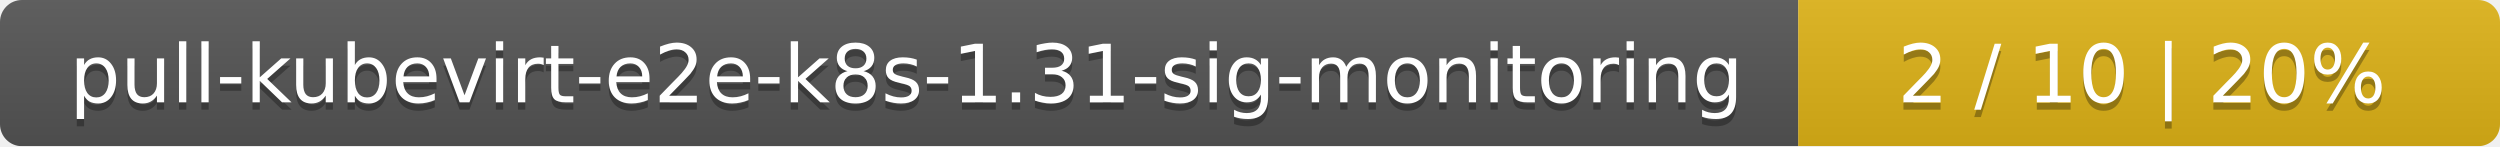
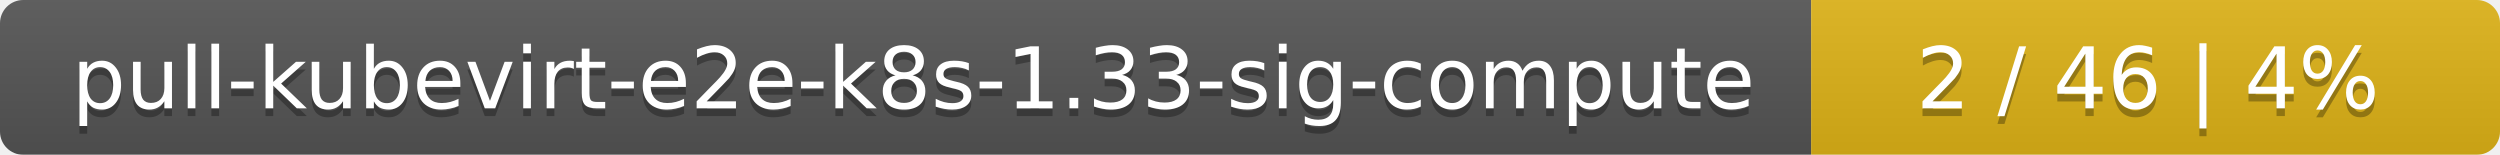
- <svg xmlns="http://www.w3.org/2000/svg" width="342" height="20">
+ <svg xmlns="http://www.w3.org/2000/svg" width="323" height="20">
  <linearGradient id="smooth" x2="0" y2="100%">
    <stop offset="0" stop-color="#bbb" stop-opacity=".1" />
    <stop offset="1" stop-opacity=".1" />
  </linearGradient>
  <mask id="round">
-     <rect width="342" height="20" rx="3" fill="#fff" />
+     <rect width="323" height="20" rx="3" fill="#fff" />
  </mask>
  <g mask="url(#round)">
-     <rect width="246" height="20" fill="#555" />
-     <rect x="246" width="96" height="20" fill="#dfb317" />
-     <rect width="342" height="20" fill="url(#smooth)" />
+     <rect width="234" height="20" fill="#555" />
+     <rect x="234" width="89" height="20" fill="#dfb317" />
+     <rect width="323" height="20" fill="url(#smooth)" />
  </g>
  <g fill="#fff" text-anchor="middle" font-family="DejaVu Sans,Verdana,Geneva,sans-serif" font-size="11">
-     <text x="124" y="15" fill="#010101" fill-opacity=".3">pull-kubevirt-e2e-k8s-1.31-sig-monitoring</text>
-     <text x="124" y="14">pull-kubevirt-e2e-k8s-1.31-sig-monitoring</text>
-     <text x="293" y="15" fill="#010101" fill-opacity=".3">2 / 10    |    20%</text>
-     <text x="293" y="14">2 / 10    |    20%</text>
+     <text x="118" y="15" fill="#010101" fill-opacity=".3">pull-kubevirt-e2e-k8s-1.33-sig-compute</text>
+     <text x="118" y="14">pull-kubevirt-e2e-k8s-1.33-sig-compute</text>
+     <text x="277.5" y="15" fill="#010101" fill-opacity=".3">2 / 46    |    4%</text>
+     <text x="277.5" y="14">2 / 46    |    4%</text>
  </g>
</svg>
